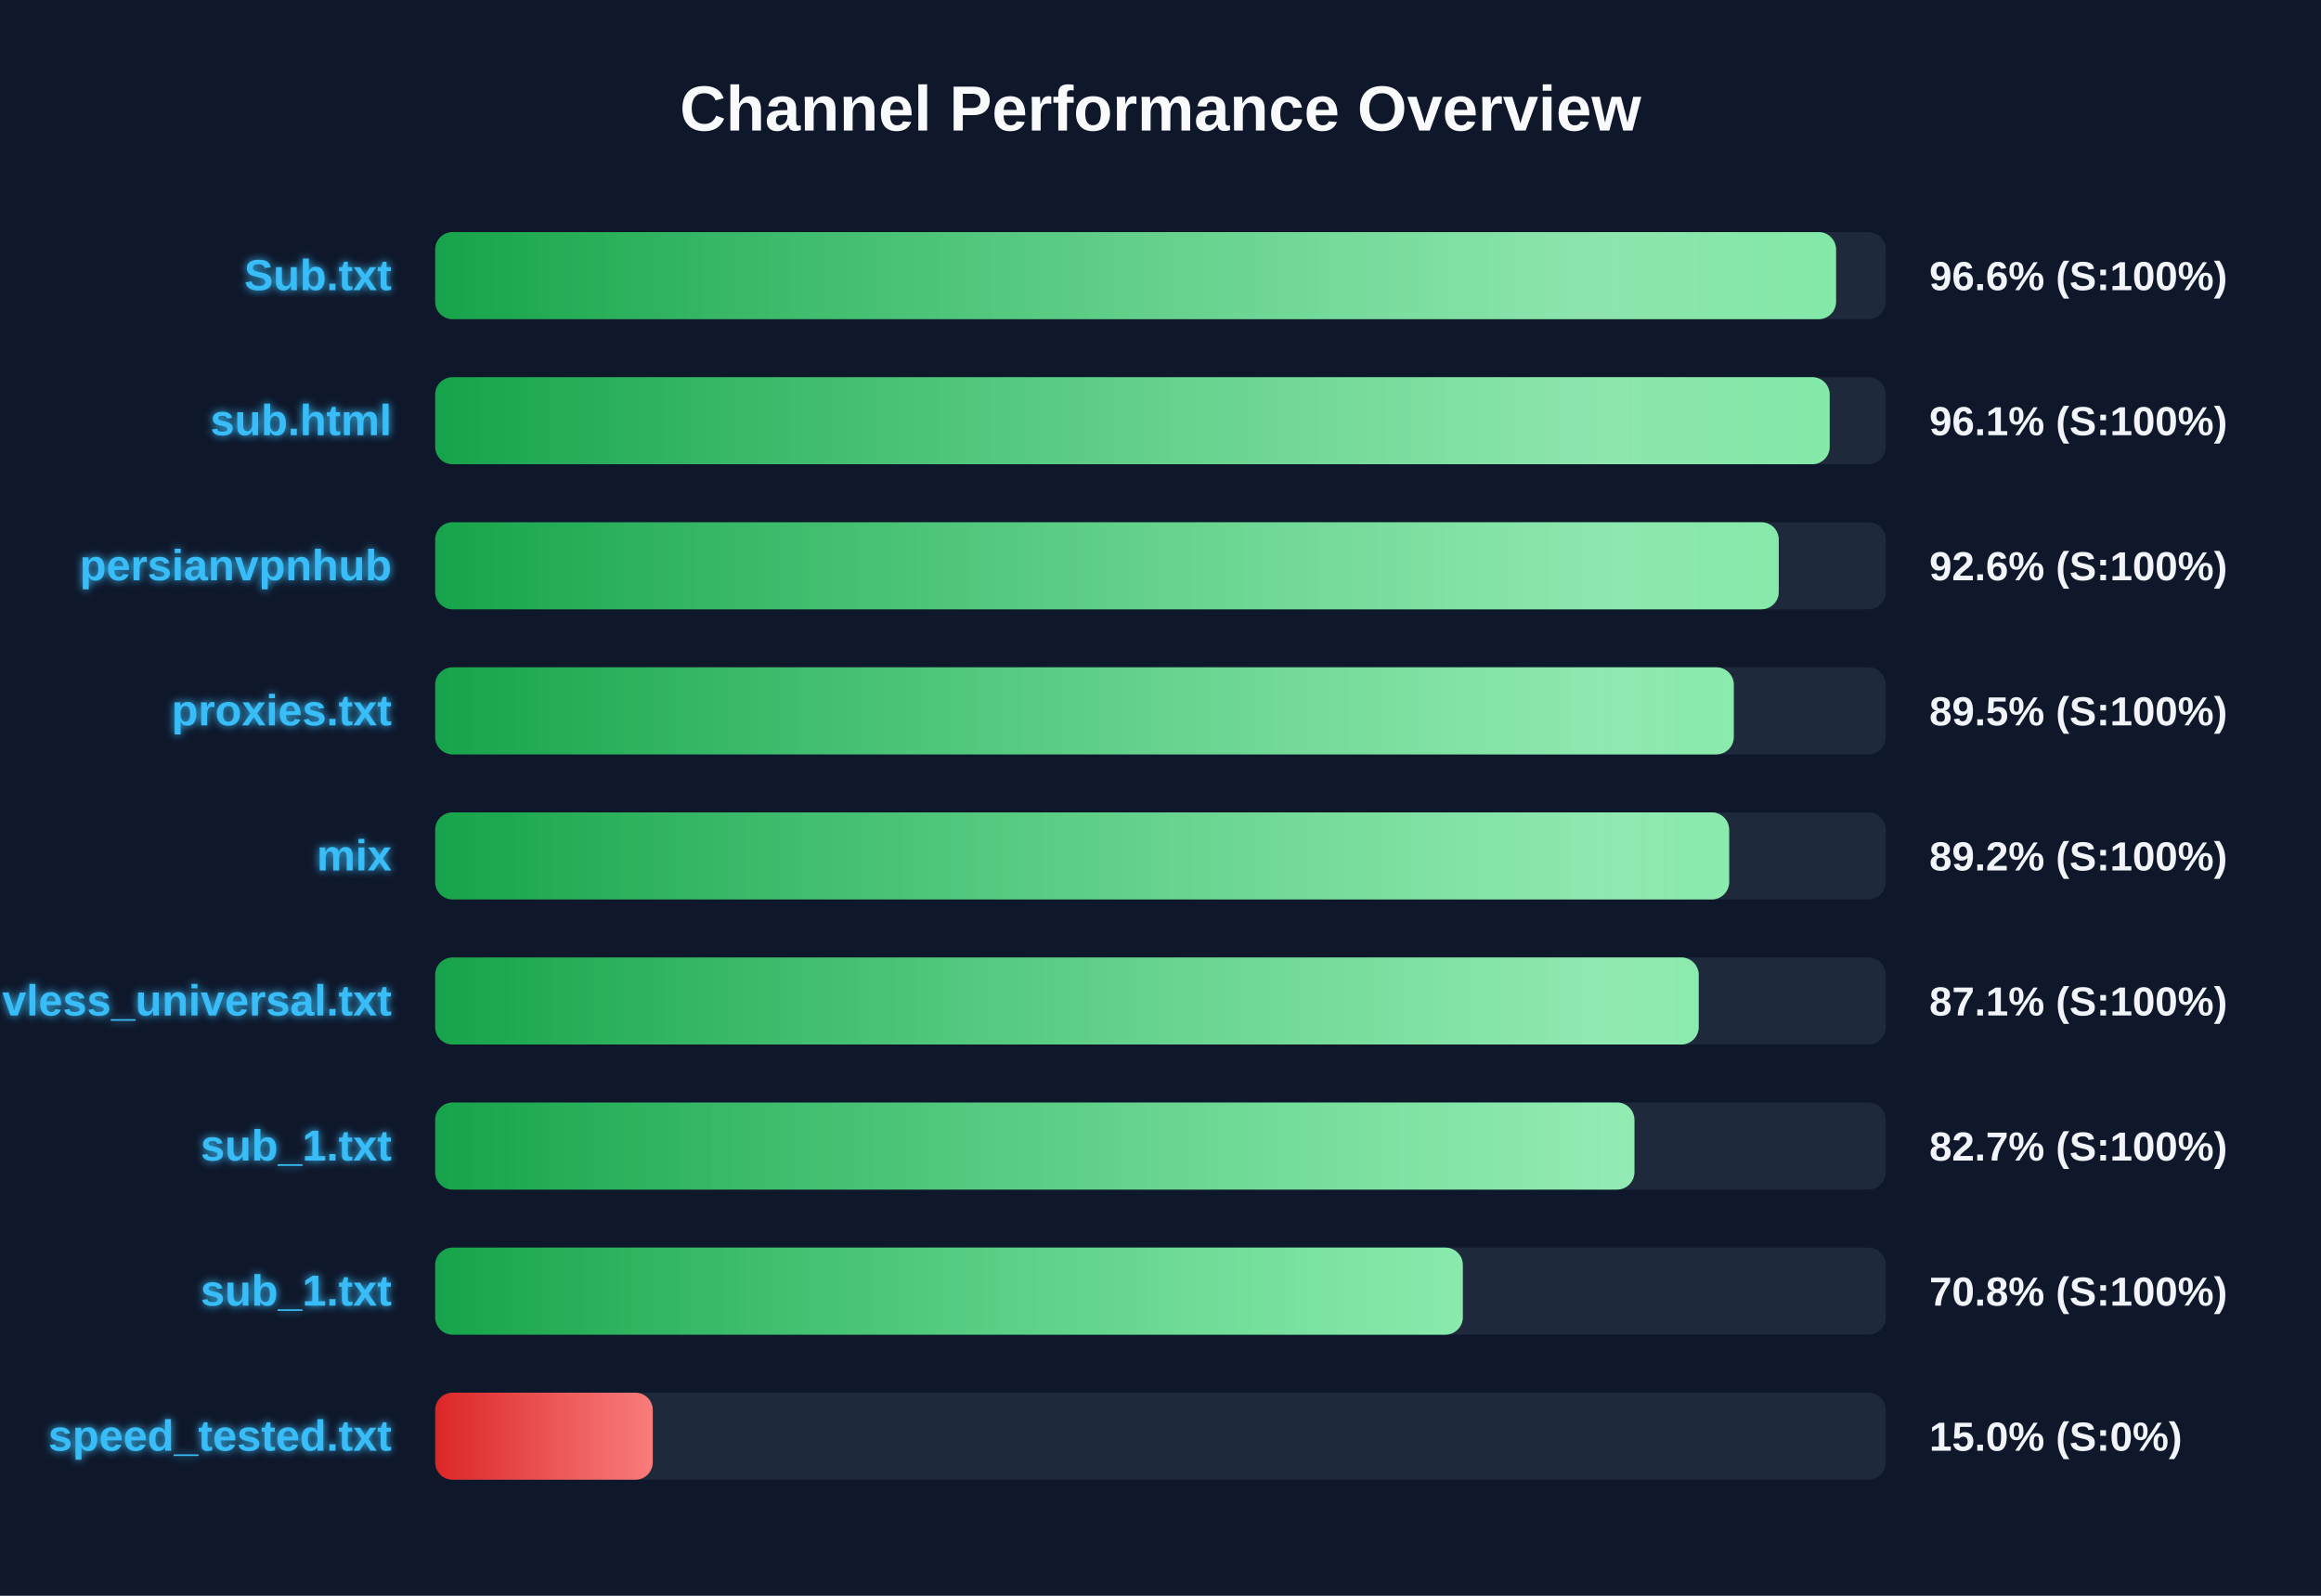
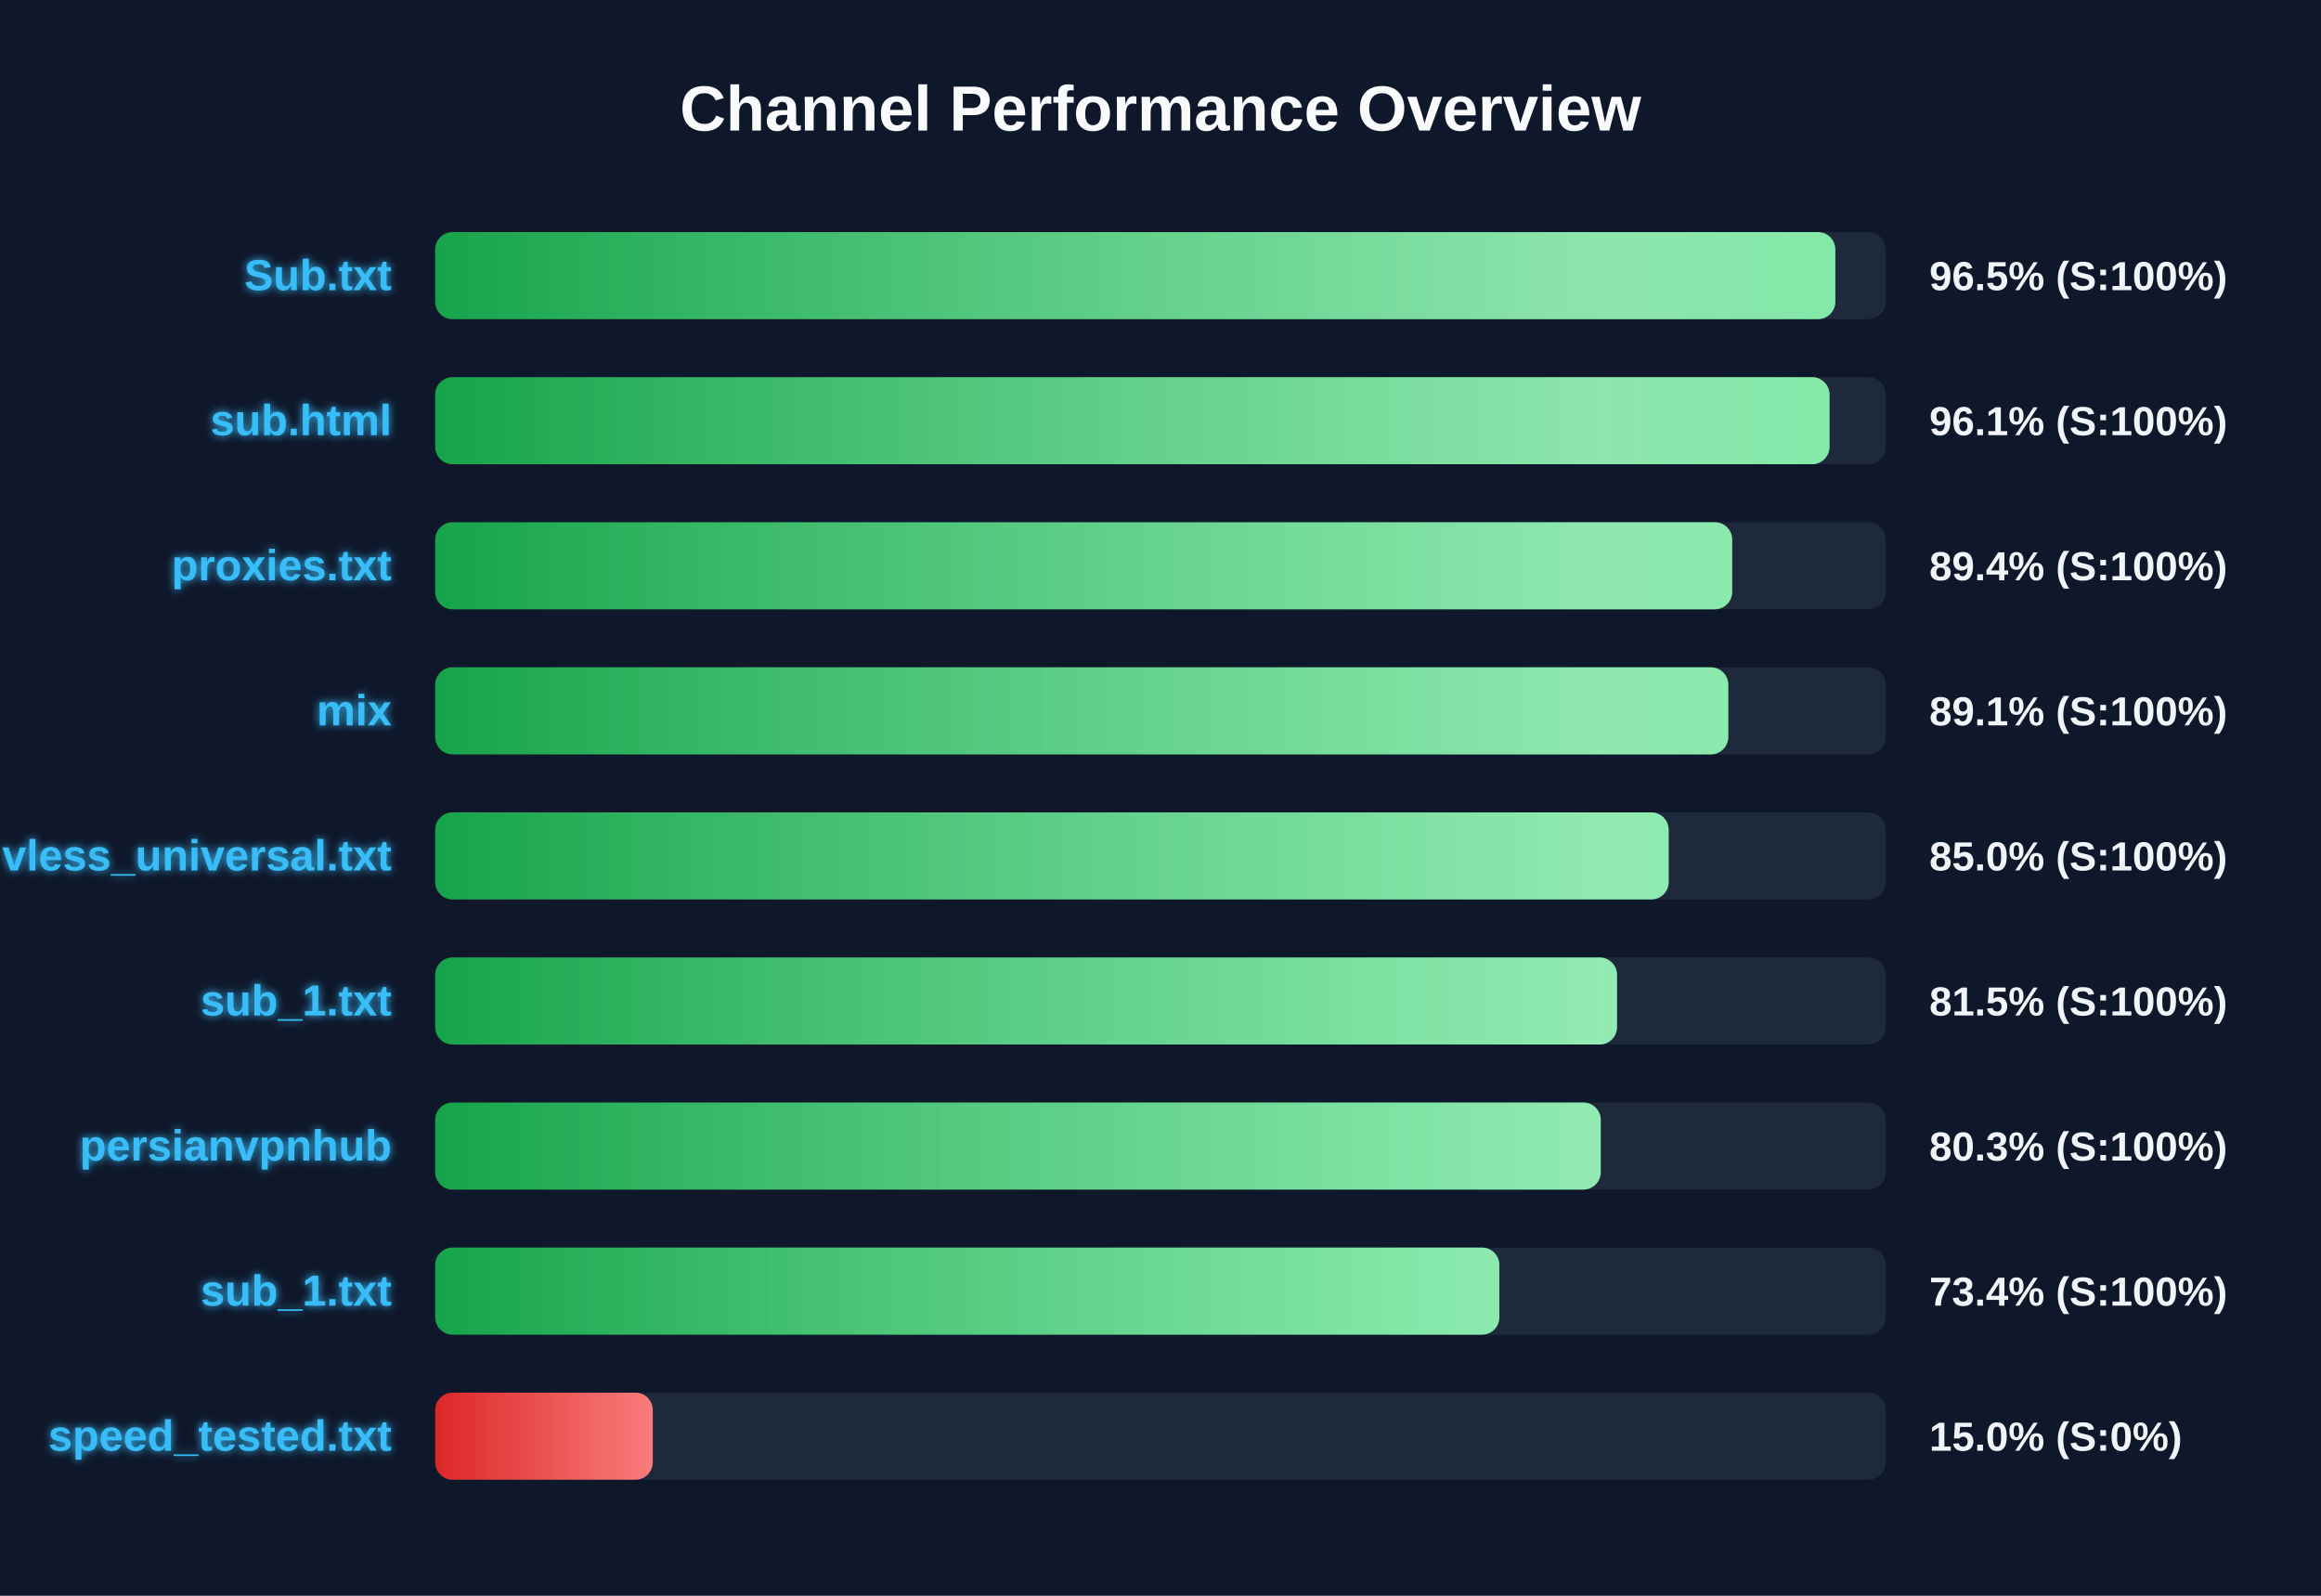
<svg xmlns="http://www.w3.org/2000/svg" width="800" height="550" version="1.1">
  <defs>
    <linearGradient id="grad-green" x1="0%" y1="0%" x2="100%" y2="0%">
      <stop offset="0%" stop-color="#16a34a" />
      <stop offset="100%" stop-color="#4ade80" />
    </linearGradient>
    <linearGradient id="grad-yellow" x1="0%" y1="0%" x2="100%" y2="0%">
      <stop offset="0%" stop-color="#ca8a04" />
      <stop offset="100%" stop-color="#fde047" />
    </linearGradient>
    <linearGradient id="grad-red" x1="0%" y1="0%" x2="100%" y2="0%">
      <stop offset="0%" stop-color="#dc2626" />
      <stop offset="100%" stop-color="#f87171" />
    </linearGradient>
    <linearGradient id="shimmer" x1="0%" y1="0%" x2="100%" y2="0%">
      <stop offset="0%" stop-color="rgba(255,255,255,0)" />
      <stop offset="50%" stop-color="rgba(255,255,255,0.4)" />
      <stop offset="100%" stop-color="rgba(255,255,255,0)" />
    </linearGradient>
    <filter id="glow" x="-20%" y="-20%" width="140%" height="140%">
      <feGaussianBlur stdDeviation="1.5" result="blur" />
      <feComposite in="SourceGraphic" in2="blur" operator="over" />
    </filter>
  </defs>
  <style>
        .bg-rect { fill: #0f172a; }
        .title { font: bold 22px 'Segoe UI', Arial, sans-serif; fill: #f8fafc; }
        .row { font: bold 15px 'Segoe UI', Arial, sans-serif; fill: #38bdf8; filter: url(#glow); }
        .score { font: bold 14px 'Segoe UI', Arial, sans-serif; fill: #f1f5f9; }
        @keyframes shimmer-anim {
            0% { transform: translateX(-100%); }
            100% { transform: translateX(200%); }
        }
        .shimmer-rect {
            animation: shimmer-anim 2.5s infinite linear;
        }
    </style>
  <rect width="100%" height="100%" class="bg-rect" />
  <text x="400" y="45" text-anchor="middle" class="title">Channel Performance Overview</text>
  <rect x="150" y="80" width="500" height="30" fill="#1e293b" rx="6" />
  <clipPath id="clip-0">
-     <rect x="150" y="80" width="482.85" height="30" rx="6" />
+     <rect x="150" y="80" width="482.6" height="30" rx="6" />
  </clipPath>
-   <rect x="150" y="80" width="482.85" height="30" fill="url(#grad-green)" rx="6" />
+   <rect x="150" y="80" width="482.6" height="30" fill="url(#grad-green)" rx="6" />
  <g clip-path="url(#clip-0)">
    <rect x="150" y="80" width="100%" height="30" fill="url(#shimmer)" class="shimmer-rect" />
  </g>
  <text x="135" y="100" text-anchor="end" class="row">Sub.txt</text>
-   <text x="665" y="100" text-anchor="start" class="score">96.6% (S:100%)</text>
+   <text x="665" y="100" text-anchor="start" class="score">96.5% (S:100%)</text>
  <rect x="150" y="130" width="500" height="30" fill="#1e293b" rx="6" />
  <clipPath id="clip-1">
-     <rect x="150" y="130" width="480.65" height="30" rx="6" />
+     <rect x="150" y="130" width="480.6" height="30" rx="6" />
  </clipPath>
-   <rect x="150" y="130" width="480.65" height="30" fill="url(#grad-green)" rx="6" />
+   <rect x="150" y="130" width="480.6" height="30" fill="url(#grad-green)" rx="6" />
  <g clip-path="url(#clip-1)">
    <rect x="150" y="130" width="100%" height="30" fill="url(#shimmer)" class="shimmer-rect" />
  </g>
  <text x="135" y="150" text-anchor="end" class="row">sub.html</text>
  <text x="665" y="150" text-anchor="start" class="score">96.1% (S:100%)</text>
  <rect x="150" y="180" width="500" height="30" fill="#1e293b" rx="6" />
  <clipPath id="clip-2">
-     <rect x="150" y="180" width="463.1" height="30" rx="6" />
+     <rect x="150" y="180" width="447.05" height="30" rx="6" />
  </clipPath>
-   <rect x="150" y="180" width="463.1" height="30" fill="url(#grad-green)" rx="6" />
+   <rect x="150" y="180" width="447.05" height="30" fill="url(#grad-green)" rx="6" />
  <g clip-path="url(#clip-2)">
    <rect x="150" y="180" width="100%" height="30" fill="url(#shimmer)" class="shimmer-rect" />
  </g>
-   <text x="135" y="200" text-anchor="end" class="row">persianvpnhub</text>
-   <text x="665" y="200" text-anchor="start" class="score">92.6% (S:100%)</text>
+   <text x="135" y="200" text-anchor="end" class="row">proxies.txt</text>
+   <text x="665" y="200" text-anchor="start" class="score">89.4% (S:100%)</text>
  <rect x="150" y="230" width="500" height="30" fill="#1e293b" rx="6" />
  <clipPath id="clip-3">
-     <rect x="150" y="230" width="447.6" height="30" rx="6" />
+     <rect x="150" y="230" width="445.7" height="30" rx="6" />
  </clipPath>
-   <rect x="150" y="230" width="447.6" height="30" fill="url(#grad-green)" rx="6" />
+   <rect x="150" y="230" width="445.7" height="30" fill="url(#grad-green)" rx="6" />
  <g clip-path="url(#clip-3)">
    <rect x="150" y="230" width="100%" height="30" fill="url(#shimmer)" class="shimmer-rect" />
  </g>
-   <text x="135" y="250" text-anchor="end" class="row">proxies.txt</text>
-   <text x="665" y="250" text-anchor="start" class="score">89.5% (S:100%)</text>
+   <text x="135" y="250" text-anchor="end" class="row">mix</text>
+   <text x="665" y="250" text-anchor="start" class="score">89.1% (S:100%)</text>
  <rect x="150" y="280" width="500" height="30" fill="#1e293b" rx="6" />
  <clipPath id="clip-4">
-     <rect x="150" y="280" width="446.0" height="30" rx="6" />
+     <rect x="150" y="280" width="425.15" height="30" rx="6" />
  </clipPath>
-   <rect x="150" y="280" width="446.0" height="30" fill="url(#grad-green)" rx="6" />
+   <rect x="150" y="280" width="425.15" height="30" fill="url(#grad-green)" rx="6" />
  <g clip-path="url(#clip-4)">
    <rect x="150" y="280" width="100%" height="30" fill="url(#shimmer)" class="shimmer-rect" />
  </g>
-   <text x="135" y="300" text-anchor="end" class="row">mix</text>
-   <text x="665" y="300" text-anchor="start" class="score">89.2% (S:100%)</text>
+   <text x="135" y="300" text-anchor="end" class="row">vless_universal.txt</text>
+   <text x="665" y="300" text-anchor="start" class="score">85.0% (S:100%)</text>
  <rect x="150" y="330" width="500" height="30" fill="#1e293b" rx="6" />
  <clipPath id="clip-5">
-     <rect x="150" y="330" width="435.5" height="30" rx="6" />
+     <rect x="150" y="330" width="407.35" height="30" rx="6" />
  </clipPath>
-   <rect x="150" y="330" width="435.5" height="30" fill="url(#grad-green)" rx="6" />
+   <rect x="150" y="330" width="407.35" height="30" fill="url(#grad-green)" rx="6" />
  <g clip-path="url(#clip-5)">
    <rect x="150" y="330" width="100%" height="30" fill="url(#shimmer)" class="shimmer-rect" />
  </g>
-   <text x="135" y="350" text-anchor="end" class="row">vless_universal.txt</text>
-   <text x="665" y="350" text-anchor="start" class="score">87.1% (S:100%)</text>
+   <text x="135" y="350" text-anchor="end" class="row">sub_1.txt</text>
+   <text x="665" y="350" text-anchor="start" class="score">81.5% (S:100%)</text>
  <rect x="150" y="380" width="500" height="30" fill="#1e293b" rx="6" />
  <clipPath id="clip-6">
-     <rect x="150" y="380" width="413.35" height="30" rx="6" />
+     <rect x="150" y="380" width="401.75" height="30" rx="6" />
  </clipPath>
-   <rect x="150" y="380" width="413.35" height="30" fill="url(#grad-green)" rx="6" />
+   <rect x="150" y="380" width="401.75" height="30" fill="url(#grad-green)" rx="6" />
  <g clip-path="url(#clip-6)">
    <rect x="150" y="380" width="100%" height="30" fill="url(#shimmer)" class="shimmer-rect" />
  </g>
-   <text x="135" y="400" text-anchor="end" class="row">sub_1.txt</text>
-   <text x="665" y="400" text-anchor="start" class="score">82.7% (S:100%)</text>
+   <text x="135" y="400" text-anchor="end" class="row">persianvpnhub</text>
+   <text x="665" y="400" text-anchor="start" class="score">80.3% (S:100%)</text>
  <rect x="150" y="430" width="500" height="30" fill="#1e293b" rx="6" />
  <clipPath id="clip-7">
-     <rect x="150" y="430" width="354.2" height="30" rx="6" />
+     <rect x="150" y="430" width="366.8" height="30" rx="6" />
  </clipPath>
-   <rect x="150" y="430" width="354.2" height="30" fill="url(#grad-green)" rx="6" />
+   <rect x="150" y="430" width="366.8" height="30" fill="url(#grad-green)" rx="6" />
  <g clip-path="url(#clip-7)">
    <rect x="150" y="430" width="100%" height="30" fill="url(#shimmer)" class="shimmer-rect" />
  </g>
  <text x="135" y="450" text-anchor="end" class="row">sub_1.txt</text>
-   <text x="665" y="450" text-anchor="start" class="score">70.8% (S:100%)</text>
+   <text x="665" y="450" text-anchor="start" class="score">73.4% (S:100%)</text>
  <rect x="150" y="480" width="500" height="30" fill="#1e293b" rx="6" />
  <clipPath id="clip-8">
    <rect x="150" y="480" width="75.0" height="30" rx="6" />
  </clipPath>
  <rect x="150" y="480" width="75.0" height="30" fill="url(#grad-red)" rx="6" />
  <g clip-path="url(#clip-8)">
    <rect x="150" y="480" width="100%" height="30" fill="url(#shimmer)" class="shimmer-rect" />
  </g>
  <text x="135" y="500" text-anchor="end" class="row">speed_tested.txt</text>
  <text x="665" y="500" text-anchor="start" class="score">15.0% (S:0%)</text>
</svg>
